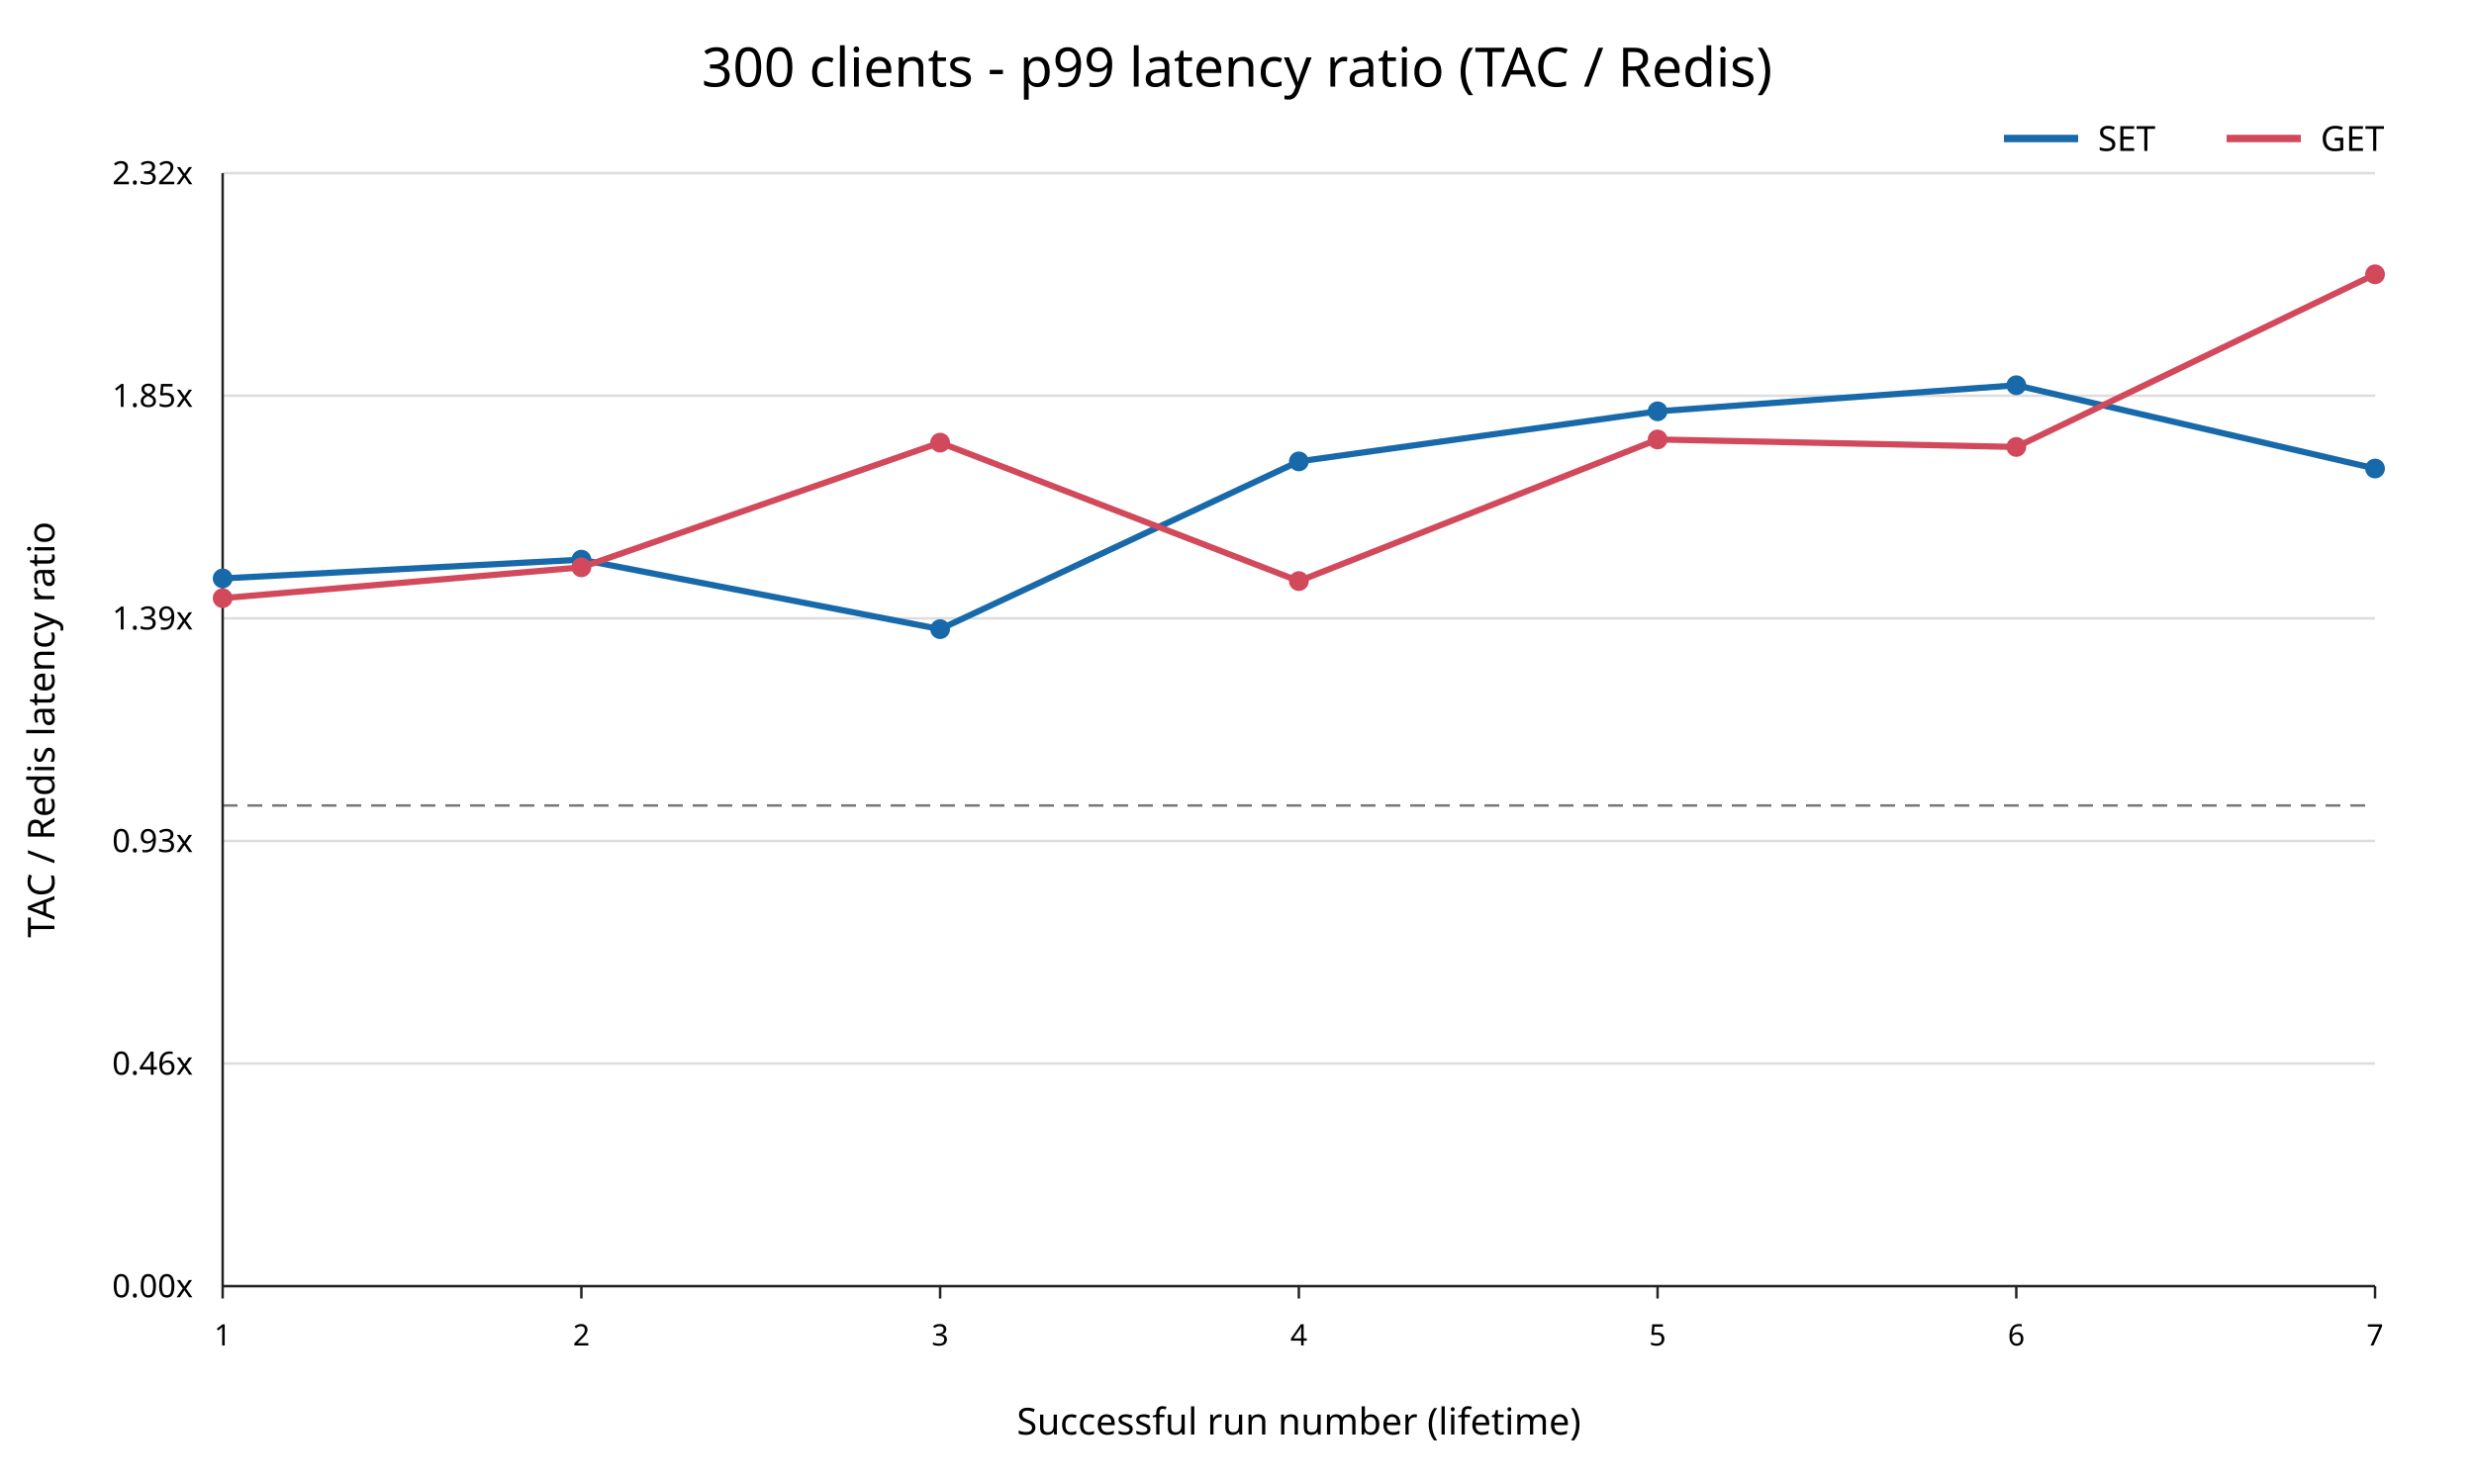
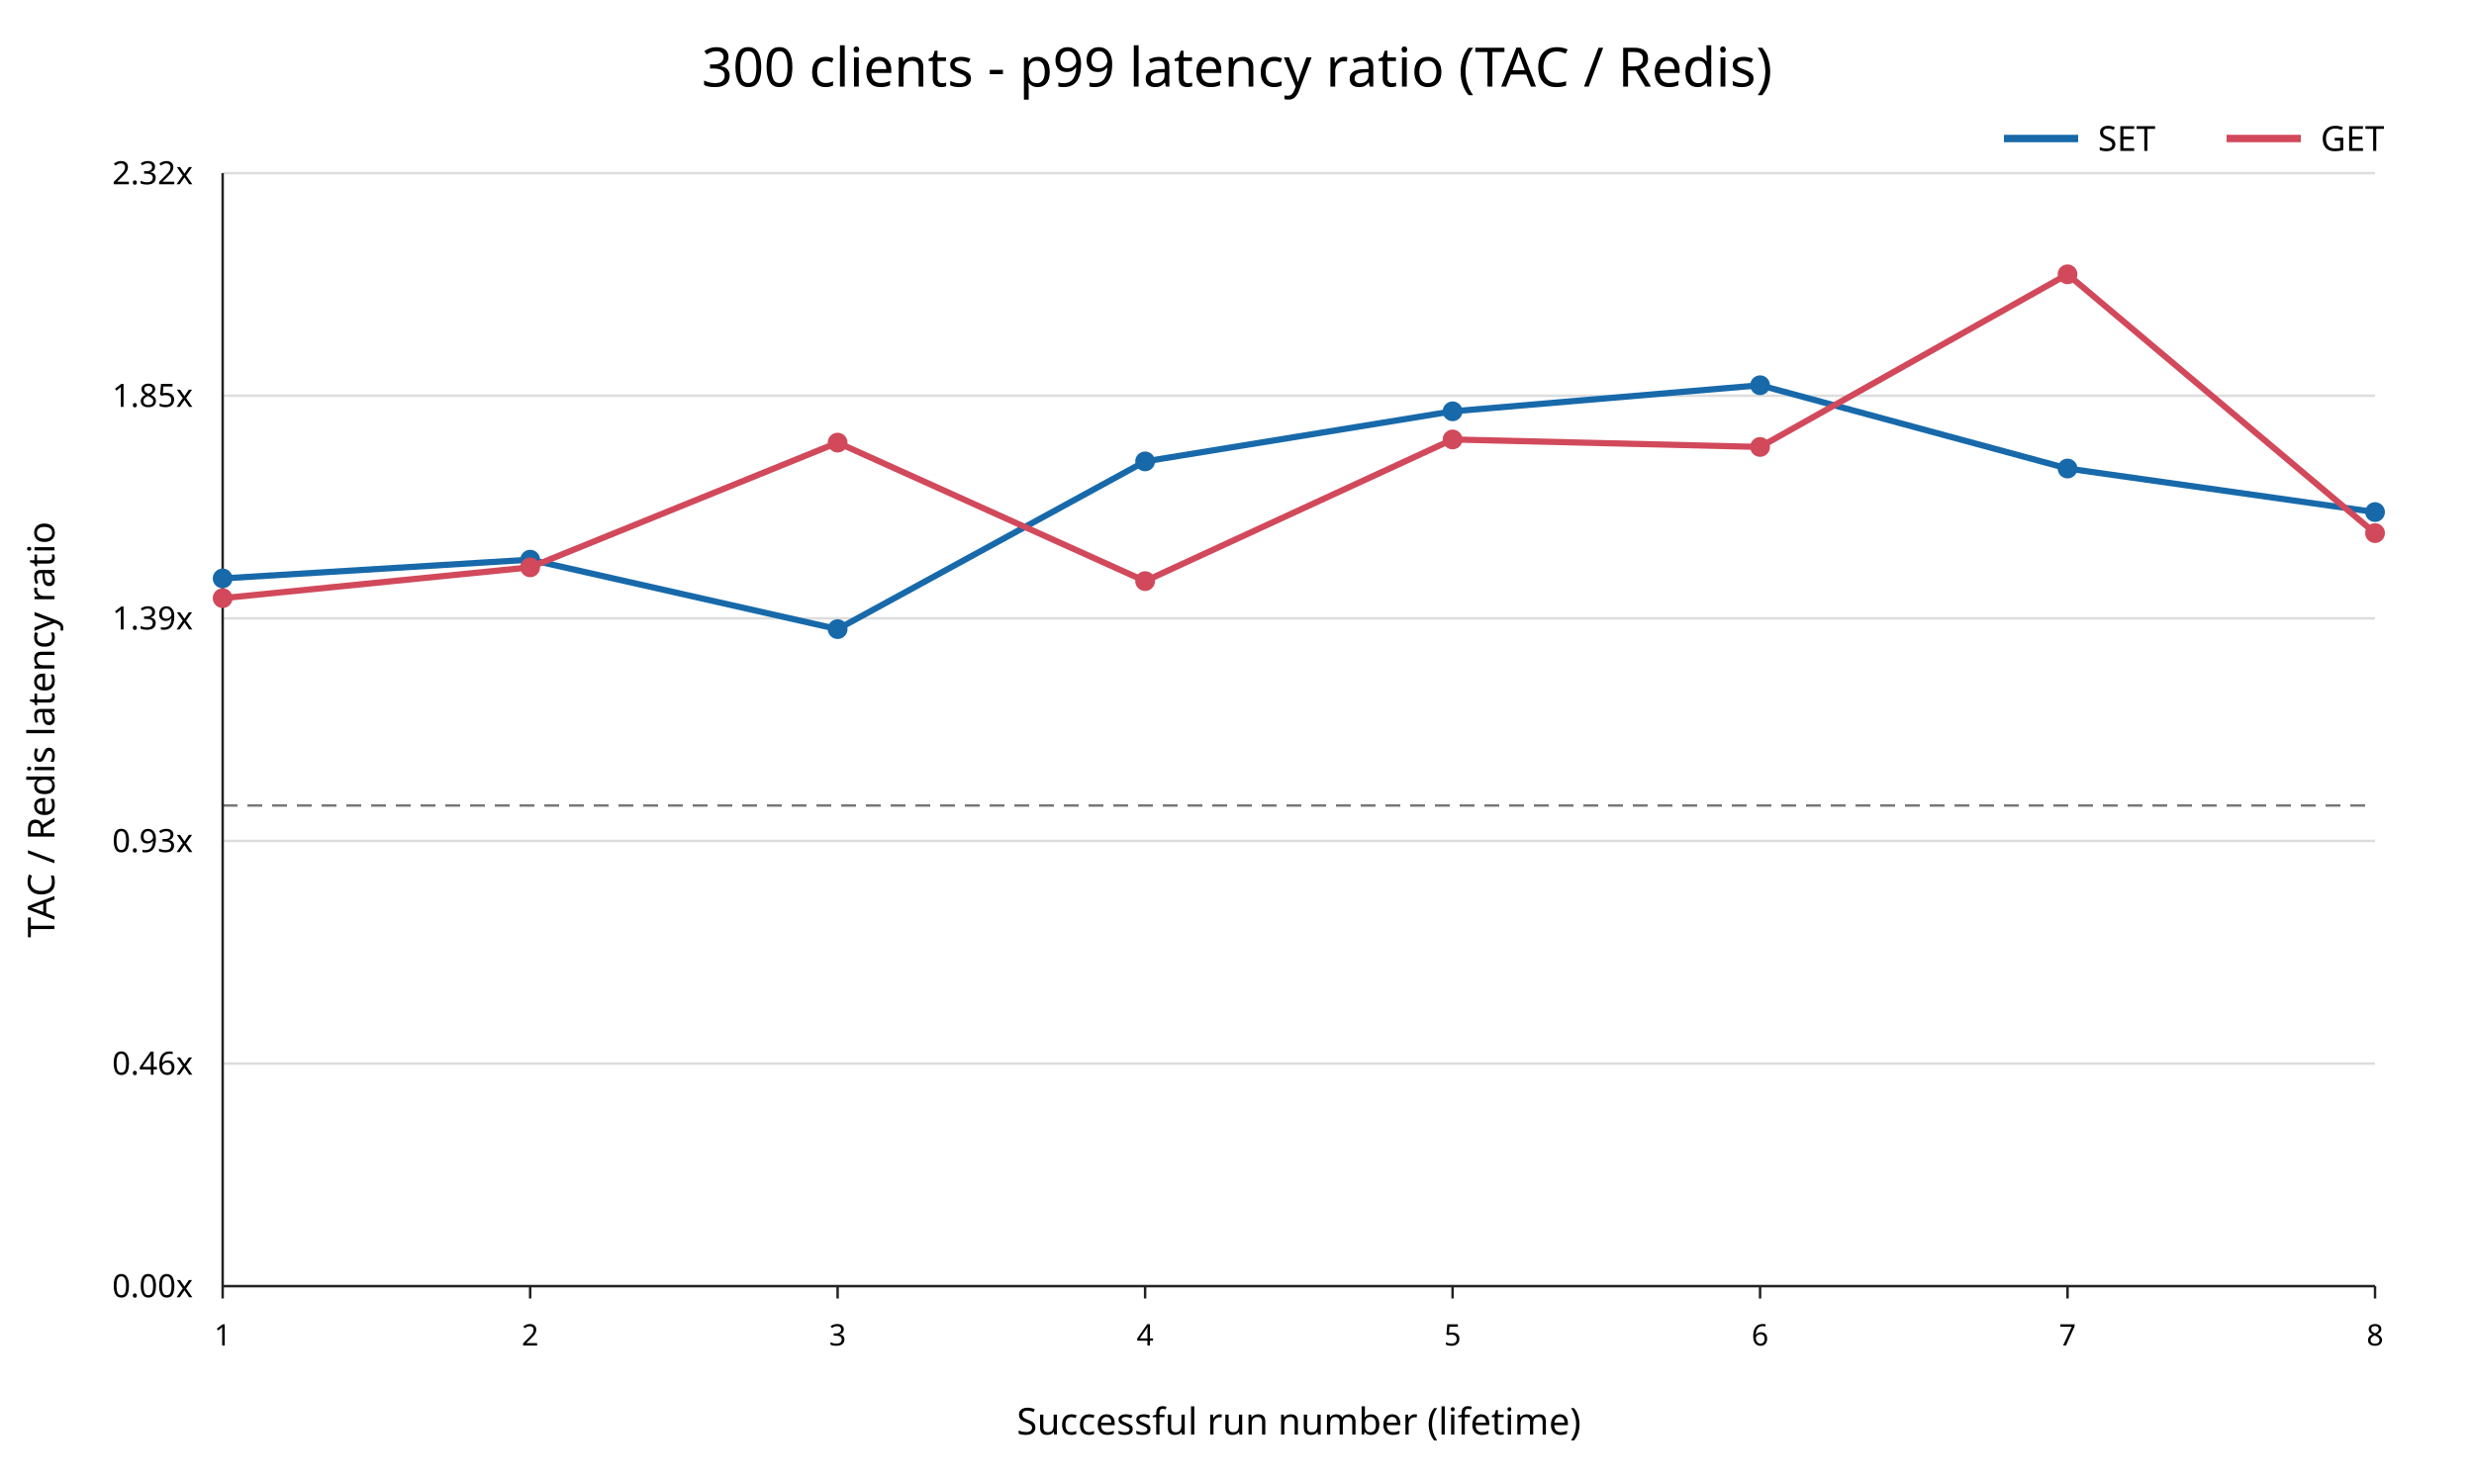
<svg xmlns="http://www.w3.org/2000/svg" width="1000" height="600" viewBox="0 0 1000 600">
  <rect width="100%" height="100%" fill="white" />
  <text x="500" y="35" text-anchor="middle" font-family="sans-serif" font-size="22">300 clients - p99 latency ratio (TAC / Redis)</text>
  <line x1="90" y1="520.00" x2="960" y2="520.00" stroke="#dddddd" />
  <text x="78" y="520.00" text-anchor="end" dominant-baseline="middle" font-family="sans-serif" font-size="13">0.00x</text>
  <line x1="90" y1="430.00" x2="960" y2="430.00" stroke="#dddddd" />
  <text x="78" y="430.00" text-anchor="end" dominant-baseline="middle" font-family="sans-serif" font-size="13">0.46x</text>
  <line x1="90" y1="340.00" x2="960" y2="340.00" stroke="#dddddd" />
  <text x="78" y="340.00" text-anchor="end" dominant-baseline="middle" font-family="sans-serif" font-size="13">0.93x</text>
  <line x1="90" y1="250.00" x2="960" y2="250.00" stroke="#dddddd" />
  <text x="78" y="250.00" text-anchor="end" dominant-baseline="middle" font-family="sans-serif" font-size="13">1.39x</text>
  <line x1="90" y1="160.00" x2="960" y2="160.00" stroke="#dddddd" />
  <text x="78" y="160.00" text-anchor="end" dominant-baseline="middle" font-family="sans-serif" font-size="13">1.85x</text>
  <line x1="90" y1="70.00" x2="960" y2="70.00" stroke="#dddddd" />
  <text x="78" y="70.00" text-anchor="end" dominant-baseline="middle" font-family="sans-serif" font-size="13">2.32x</text>
  <line x1="90" y1="325.67" x2="960" y2="325.67" stroke="#777777" stroke-dasharray="6 4" />
  <line x1="90" y1="70" x2="90" y2="520" stroke="#222222" />
  <line x1="90" y1="520" x2="960" y2="520" stroke="#222222" />
  <line x1="90.00" y1="520" x2="90.00" y2="525" stroke="#222222" />
  <text x="90.00" y="544" text-anchor="middle" font-family="sans-serif" font-size="12">1</text>
-   <line x1="235.00" y1="520" x2="235.00" y2="525" stroke="#222222" />
-   <text x="235.00" y="544" text-anchor="middle" font-family="sans-serif" font-size="12">2</text>
-   <line x1="380.00" y1="520" x2="380.00" y2="525" stroke="#222222" />
-   <text x="380.00" y="544" text-anchor="middle" font-family="sans-serif" font-size="12">3</text>
-   <line x1="525.00" y1="520" x2="525.00" y2="525" stroke="#222222" />
-   <text x="525.00" y="544" text-anchor="middle" font-family="sans-serif" font-size="12">4</text>
-   <line x1="670.00" y1="520" x2="670.00" y2="525" stroke="#222222" />
-   <text x="670.00" y="544" text-anchor="middle" font-family="sans-serif" font-size="12">5</text>
-   <line x1="815.00" y1="520" x2="815.00" y2="525" stroke="#222222" />
-   <text x="815.00" y="544" text-anchor="middle" font-family="sans-serif" font-size="12">6</text>
+   <line x1="214.29" y1="520" x2="214.29" y2="525" stroke="#222222" />
+   <text x="214.29" y="544" text-anchor="middle" font-family="sans-serif" font-size="12">2</text>
+   <line x1="338.57" y1="520" x2="338.57" y2="525" stroke="#222222" />
+   <text x="338.57" y="544" text-anchor="middle" font-family="sans-serif" font-size="12">3</text>
+   <line x1="462.86" y1="520" x2="462.86" y2="525" stroke="#222222" />
+   <text x="462.86" y="544" text-anchor="middle" font-family="sans-serif" font-size="12">4</text>
+   <line x1="587.14" y1="520" x2="587.14" y2="525" stroke="#222222" />
+   <text x="587.14" y="544" text-anchor="middle" font-family="sans-serif" font-size="12">5</text>
+   <line x1="711.43" y1="520" x2="711.43" y2="525" stroke="#222222" />
+   <text x="711.43" y="544" text-anchor="middle" font-family="sans-serif" font-size="12">6</text>
+   <line x1="835.71" y1="520" x2="835.71" y2="525" stroke="#222222" />
+   <text x="835.71" y="544" text-anchor="middle" font-family="sans-serif" font-size="12">7</text>
  <line x1="960.00" y1="520" x2="960.00" y2="525" stroke="#222222" />
-   <text x="960.00" y="544" text-anchor="middle" font-family="sans-serif" font-size="12">7</text>
+   <text x="960.00" y="544" text-anchor="middle" font-family="sans-serif" font-size="12">8</text>
  <text x="525" y="580" text-anchor="middle" font-family="sans-serif" font-size="15">Successful run number (lifetime)</text>
  <text x="22" y="295" transform="rotate(-90 22 295)" text-anchor="middle" font-family="sans-serif" font-size="15">TAC / Redis latency ratio</text>
-   <polyline points="90.00,233.86 235.00,226.28 380.00,254.37 525.00,186.55 670.00,166.30 815.00,155.76 960.00,189.43" fill="none" stroke="#1769aa" stroke-width="2.5" />
+   <polyline points="90.00,233.86 214.29,226.28 338.57,254.37 462.86,186.55 587.14,166.30 711.43,155.76 835.71,189.43 960.00,207.04" fill="none" stroke="#1769aa" stroke-width="2.5" />
  <circle cx="90.00" cy="233.86" r="4" fill="#1769aa" />
-   <circle cx="235.00" cy="226.28" r="4" fill="#1769aa" />
-   <circle cx="380.00" cy="254.37" r="4" fill="#1769aa" />
-   <circle cx="525.00" cy="186.55" r="4" fill="#1769aa" />
-   <circle cx="670.00" cy="166.30" r="4" fill="#1769aa" />
-   <circle cx="815.00" cy="155.76" r="4" fill="#1769aa" />
-   <circle cx="960.00" cy="189.43" r="4" fill="#1769aa" />
-   <polyline points="90.00,241.84 235.00,229.38 380.00,178.96 525.00,234.95 670.00,177.68 815.00,180.71 960.00,110.91" fill="none" stroke="#d1495b" stroke-width="2.5" />
+   <circle cx="214.29" cy="226.28" r="4" fill="#1769aa" />
+   <circle cx="338.57" cy="254.37" r="4" fill="#1769aa" />
+   <circle cx="462.86" cy="186.55" r="4" fill="#1769aa" />
+   <circle cx="587.14" cy="166.30" r="4" fill="#1769aa" />
+   <circle cx="711.43" cy="155.76" r="4" fill="#1769aa" />
+   <circle cx="835.71" cy="189.43" r="4" fill="#1769aa" />
+   <circle cx="960.00" cy="207.04" r="4" fill="#1769aa" />
+   <polyline points="90.00,241.84 214.29,229.38 338.57,178.96 462.86,234.95 587.14,177.68 711.43,180.71 835.71,110.91 960.00,215.55" fill="none" stroke="#d1495b" stroke-width="2.5" />
  <circle cx="90.00" cy="241.84" r="4" fill="#d1495b" />
-   <circle cx="235.00" cy="229.38" r="4" fill="#d1495b" />
-   <circle cx="380.00" cy="178.96" r="4" fill="#d1495b" />
-   <circle cx="525.00" cy="234.95" r="4" fill="#d1495b" />
-   <circle cx="670.00" cy="177.68" r="4" fill="#d1495b" />
-   <circle cx="815.00" cy="180.71" r="4" fill="#d1495b" />
-   <circle cx="960.00" cy="110.91" r="4" fill="#d1495b" />
+   <circle cx="214.29" cy="229.38" r="4" fill="#d1495b" />
+   <circle cx="338.57" cy="178.96" r="4" fill="#d1495b" />
+   <circle cx="462.86" cy="234.95" r="4" fill="#d1495b" />
+   <circle cx="587.14" cy="177.68" r="4" fill="#d1495b" />
+   <circle cx="711.43" cy="180.71" r="4" fill="#d1495b" />
+   <circle cx="835.71" cy="110.91" r="4" fill="#d1495b" />
+   <circle cx="960.00" cy="215.55" r="4" fill="#d1495b" />
  <line x1="810" y1="56" x2="840" y2="56" stroke="#1769aa" stroke-width="3" />
  <text x="848" y="61" font-family="sans-serif" font-size="14">SET</text>
  <line x1="900" y1="56" x2="930" y2="56" stroke="#d1495b" stroke-width="3" />
  <text x="938" y="61" font-family="sans-serif" font-size="14">GET</text>
</svg>
